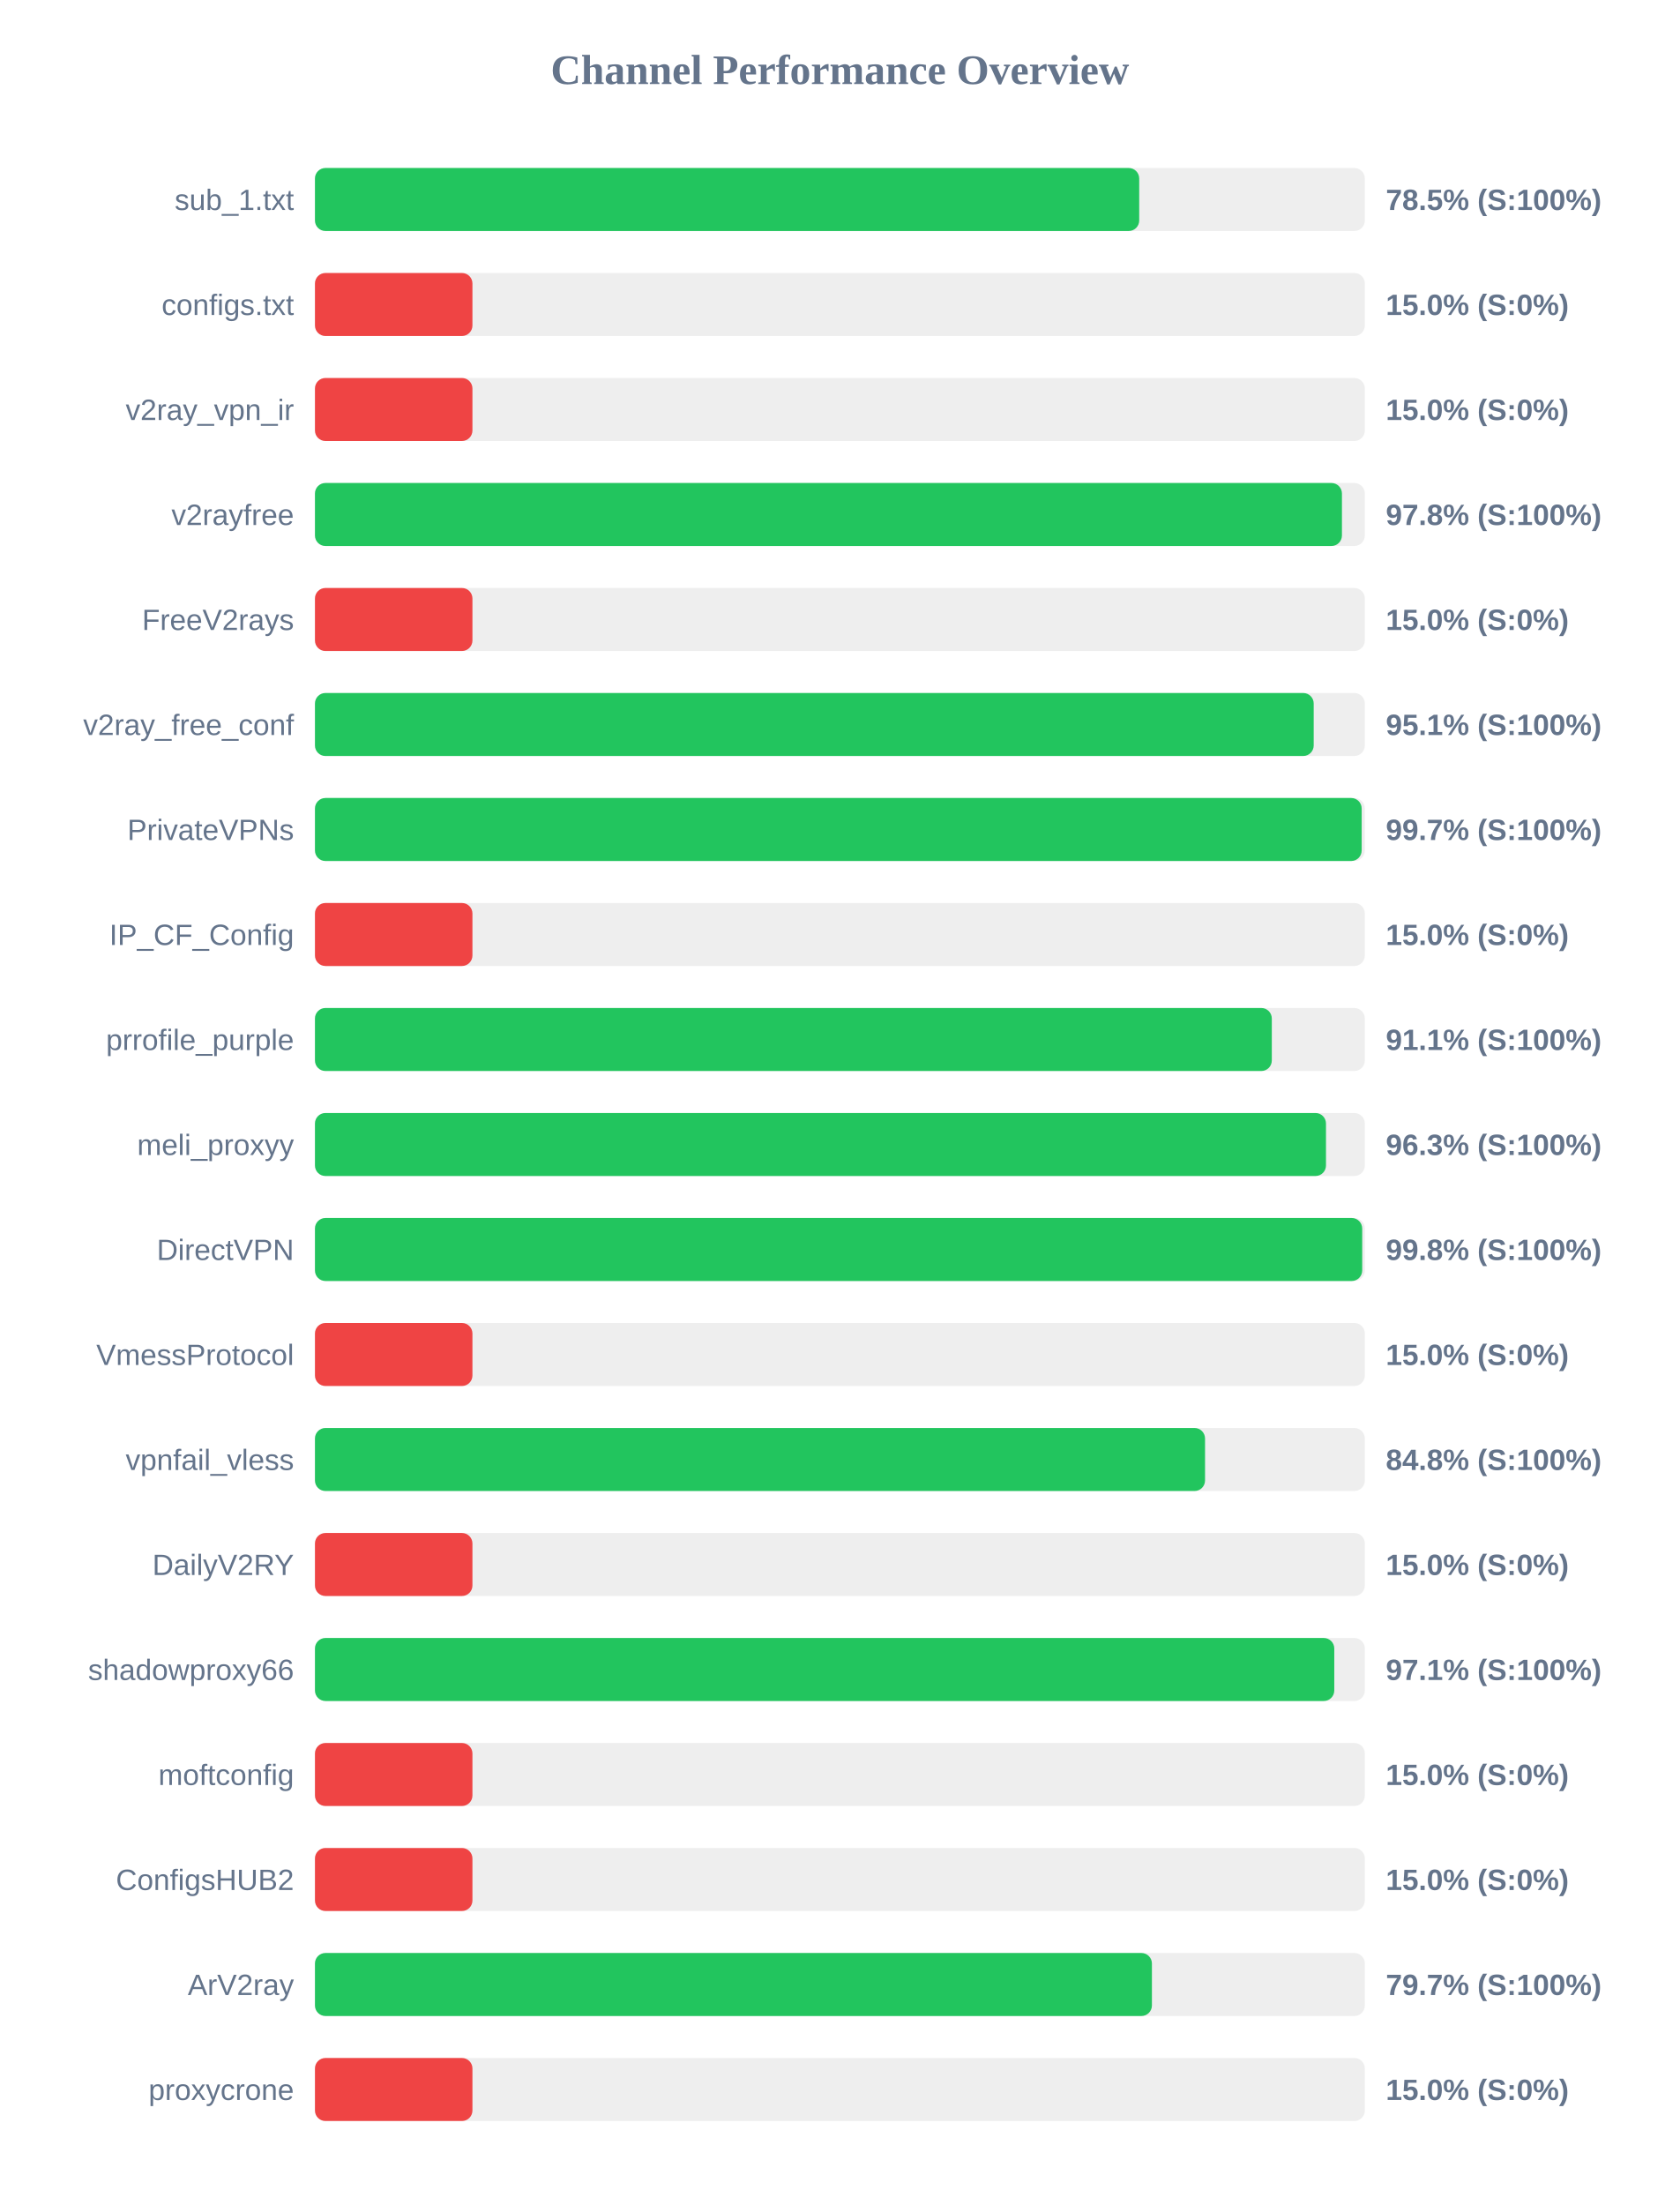
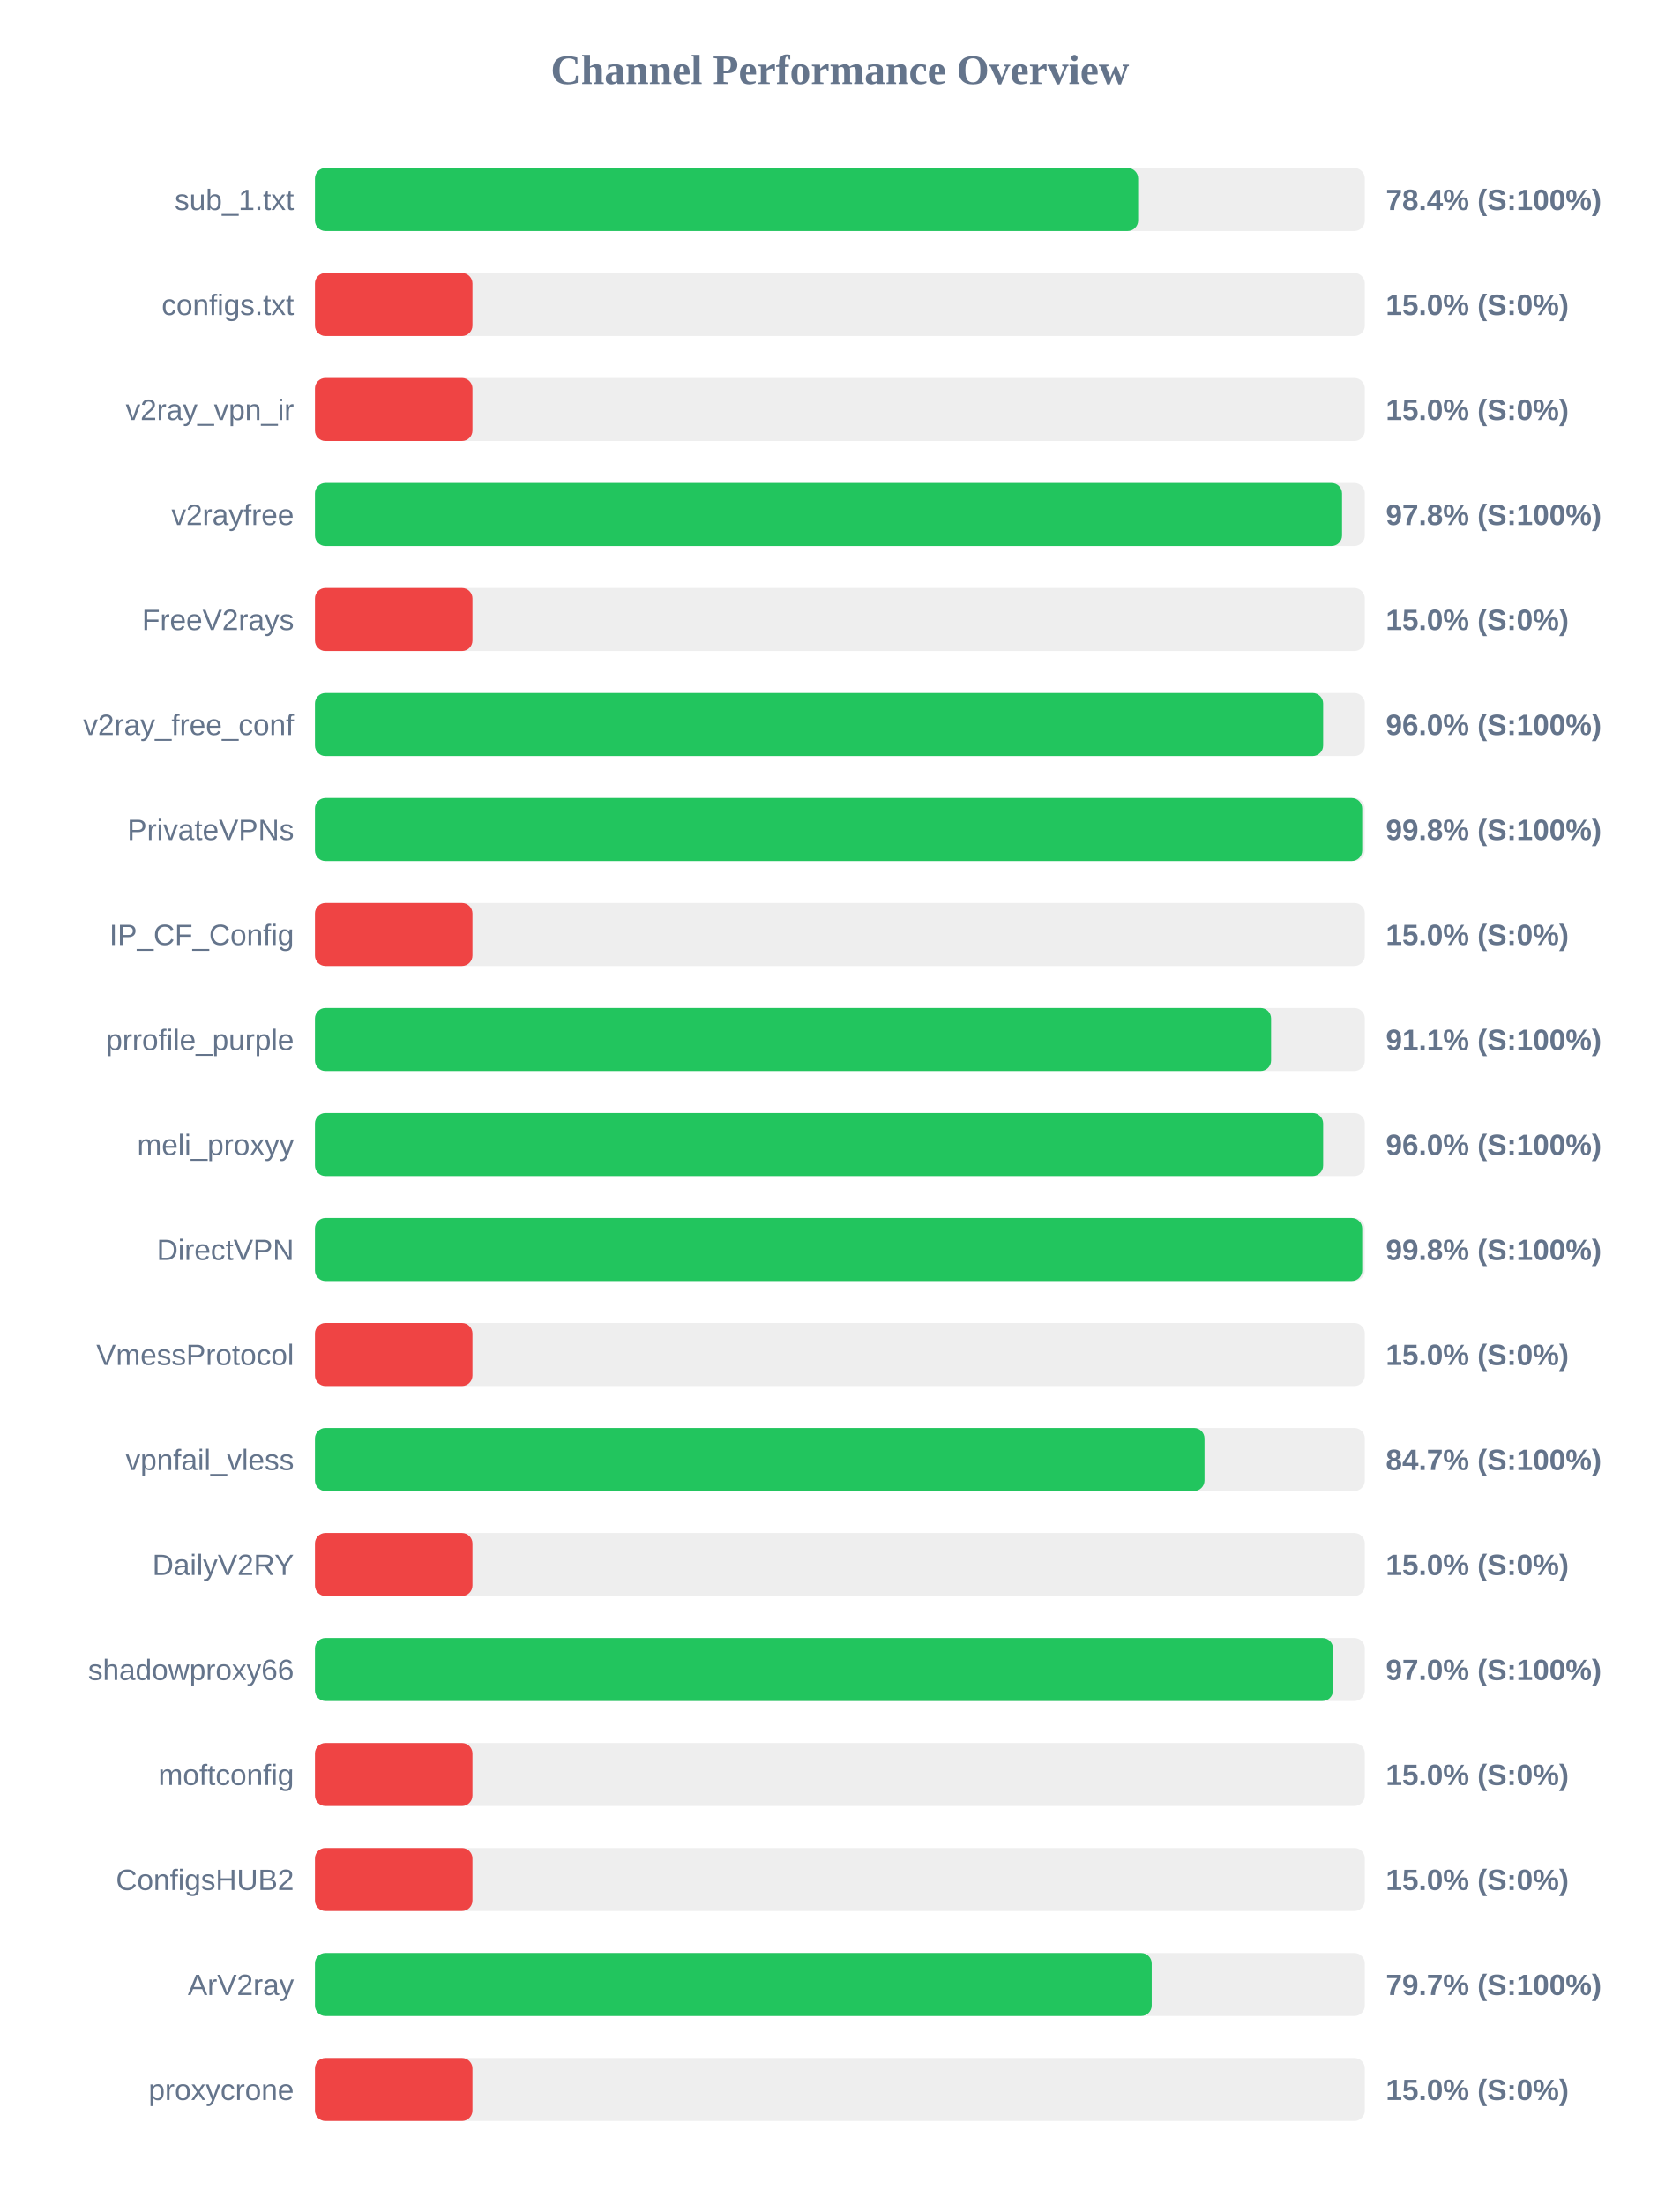
<svg xmlns="http://www.w3.org/2000/svg" width="800" height="1050" version="1.1">
  <style>
        .row { font: 14px Arial; fill: #64748b; }
        .score { font: bold 14px Arial; fill: #64748b; }
    </style>
  <text x="400" y="40" text-anchor="middle" font-size="20px" font-weight="bold" fill="#64748b">Channel Performance Overview</text>
  <rect x="150" y="80" width="500" height="30" fill="#eee" rx="5" />
-   <rect x="150" y="80" width="392.55" height="30" fill="#22c55e" rx="5" />
+   <rect x="150" y="80" width="392.05" height="30" fill="#22c55e" rx="5" />
  <text x="140" y="100" text-anchor="end" class="row">sub_1.txt</text>
-   <text x="660" y="100" text-anchor="start" class="score">78.5% (S:100%)</text>
+   <text x="660" y="100" text-anchor="start" class="score">78.4% (S:100%)</text>
  <rect x="150" y="130" width="500" height="30" fill="#eee" rx="5" />
  <rect x="150" y="130" width="75.0" height="30" fill="#ef4444" rx="5" />
  <text x="140" y="150" text-anchor="end" class="row">configs.txt</text>
  <text x="660" y="150" text-anchor="start" class="score">15.0% (S:0%)</text>
  <rect x="150" y="180" width="500" height="30" fill="#eee" rx="5" />
  <rect x="150" y="180" width="75.0" height="30" fill="#ef4444" rx="5" />
  <text x="140" y="200" text-anchor="end" class="row">v2ray_vpn_ir</text>
  <text x="660" y="200" text-anchor="start" class="score">15.0% (S:0%)</text>
  <rect x="150" y="230" width="500" height="30" fill="#eee" rx="5" />
-   <rect x="150" y="230" width="489.1" height="30" fill="#22c55e" rx="5" />
+   <rect x="150" y="230" width="489.15" height="30" fill="#22c55e" rx="5" />
  <text x="140" y="250" text-anchor="end" class="row">v2rayfree</text>
  <text x="660" y="250" text-anchor="start" class="score">97.8% (S:100%)</text>
  <rect x="150" y="280" width="500" height="30" fill="#eee" rx="5" />
  <rect x="150" y="280" width="75.0" height="30" fill="#ef4444" rx="5" />
  <text x="140" y="300" text-anchor="end" class="row">FreeV2rays</text>
  <text x="660" y="300" text-anchor="start" class="score">15.0% (S:0%)</text>
  <rect x="150" y="330" width="500" height="30" fill="#eee" rx="5" />
-   <rect x="150" y="330" width="475.65" height="30" fill="#22c55e" rx="5" />
+   <rect x="150" y="330" width="480.15" height="30" fill="#22c55e" rx="5" />
  <text x="140" y="350" text-anchor="end" class="row">v2ray_free_conf</text>
-   <text x="660" y="350" text-anchor="start" class="score">95.1% (S:100%)</text>
+   <text x="660" y="350" text-anchor="start" class="score">96.0% (S:100%)</text>
  <rect x="150" y="380" width="500" height="30" fill="#eee" rx="5" />
-   <rect x="150" y="380" width="498.5" height="30" fill="#22c55e" rx="5" />
+   <rect x="150" y="380" width="498.75" height="30" fill="#22c55e" rx="5" />
  <text x="140" y="400" text-anchor="end" class="row">PrivateVPNs</text>
-   <text x="660" y="400" text-anchor="start" class="score">99.7% (S:100%)</text>
+   <text x="660" y="400" text-anchor="start" class="score">99.8% (S:100%)</text>
  <rect x="150" y="430" width="500" height="30" fill="#eee" rx="5" />
  <rect x="150" y="430" width="75.0" height="30" fill="#ef4444" rx="5" />
  <text x="140" y="450" text-anchor="end" class="row">IP_CF_Config</text>
  <text x="660" y="450" text-anchor="start" class="score">15.0% (S:0%)</text>
  <rect x="150" y="480" width="500" height="30" fill="#eee" rx="5" />
-   <rect x="150" y="480" width="455.7" height="30" fill="#22c55e" rx="5" />
+   <rect x="150" y="480" width="455.35" height="30" fill="#22c55e" rx="5" />
  <text x="140" y="500" text-anchor="end" class="row">prrofile_purple</text>
  <text x="660" y="500" text-anchor="start" class="score">91.1% (S:100%)</text>
  <rect x="150" y="530" width="500" height="30" fill="#eee" rx="5" />
-   <rect x="150" y="530" width="481.5" height="30" fill="#22c55e" rx="5" />
+   <rect x="150" y="530" width="480.15" height="30" fill="#22c55e" rx="5" />
  <text x="140" y="550" text-anchor="end" class="row">meli_proxyy</text>
-   <text x="660" y="550" text-anchor="start" class="score">96.3% (S:100%)</text>
+   <text x="660" y="550" text-anchor="start" class="score">96.0% (S:100%)</text>
  <rect x="150" y="580" width="500" height="30" fill="#eee" rx="5" />
  <rect x="150" y="580" width="498.75" height="30" fill="#22c55e" rx="5" />
  <text x="140" y="600" text-anchor="end" class="row">DirectVPN</text>
  <text x="660" y="600" text-anchor="start" class="score">99.8% (S:100%)</text>
  <rect x="150" y="630" width="500" height="30" fill="#eee" rx="5" />
  <rect x="150" y="630" width="75.0" height="30" fill="#ef4444" rx="5" />
  <text x="140" y="650" text-anchor="end" class="row">VmessProtocol</text>
  <text x="660" y="650" text-anchor="start" class="score">15.0% (S:0%)</text>
  <rect x="150" y="680" width="500" height="30" fill="#eee" rx="5" />
-   <rect x="150" y="680" width="423.9" height="30" fill="#22c55e" rx="5" />
+   <rect x="150" y="680" width="423.65" height="30" fill="#22c55e" rx="5" />
  <text x="140" y="700" text-anchor="end" class="row">vpnfail_vless</text>
-   <text x="660" y="700" text-anchor="start" class="score">84.8% (S:100%)</text>
+   <text x="660" y="700" text-anchor="start" class="score">84.7% (S:100%)</text>
  <rect x="150" y="730" width="500" height="30" fill="#eee" rx="5" />
  <rect x="150" y="730" width="75.0" height="30" fill="#ef4444" rx="5" />
  <text x="140" y="750" text-anchor="end" class="row">DailyV2RY</text>
  <text x="660" y="750" text-anchor="start" class="score">15.0% (S:0%)</text>
  <rect x="150" y="780" width="500" height="30" fill="#eee" rx="5" />
-   <rect x="150" y="780" width="485.45" height="30" fill="#22c55e" rx="5" />
+   <rect x="150" y="780" width="484.85" height="30" fill="#22c55e" rx="5" />
  <text x="140" y="800" text-anchor="end" class="row">shadowproxy66</text>
-   <text x="660" y="800" text-anchor="start" class="score">97.1% (S:100%)</text>
+   <text x="660" y="800" text-anchor="start" class="score">97.0% (S:100%)</text>
  <rect x="150" y="830" width="500" height="30" fill="#eee" rx="5" />
  <rect x="150" y="830" width="75.0" height="30" fill="#ef4444" rx="5" />
  <text x="140" y="850" text-anchor="end" class="row">moftconfig</text>
  <text x="660" y="850" text-anchor="start" class="score">15.0% (S:0%)</text>
  <rect x="150" y="880" width="500" height="30" fill="#eee" rx="5" />
  <rect x="150" y="880" width="75.0" height="30" fill="#ef4444" rx="5" />
  <text x="140" y="900" text-anchor="end" class="row">ConfigsHUB2</text>
  <text x="660" y="900" text-anchor="start" class="score">15.0% (S:0%)</text>
  <rect x="150" y="930" width="500" height="30" fill="#eee" rx="5" />
-   <rect x="150" y="930" width="398.6" height="30" fill="#22c55e" rx="5" />
+   <rect x="150" y="930" width="398.5" height="30" fill="#22c55e" rx="5" />
  <text x="140" y="950" text-anchor="end" class="row">ArV2ray</text>
  <text x="660" y="950" text-anchor="start" class="score">79.7% (S:100%)</text>
  <rect x="150" y="980" width="500" height="30" fill="#eee" rx="5" />
  <rect x="150" y="980" width="75.0" height="30" fill="#ef4444" rx="5" />
  <text x="140" y="1000" text-anchor="end" class="row">proxycrone</text>
  <text x="660" y="1000" text-anchor="start" class="score">15.0% (S:0%)</text>
</svg>
